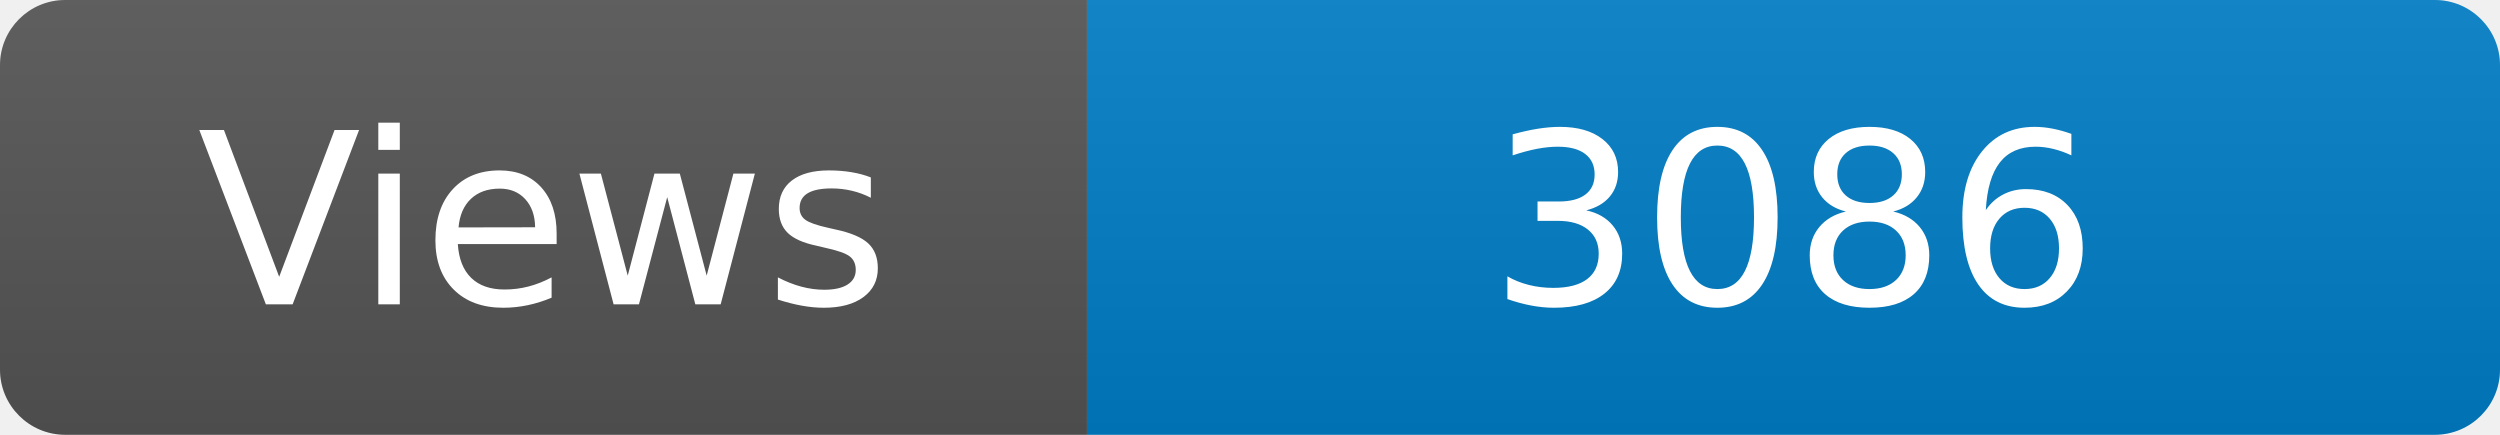
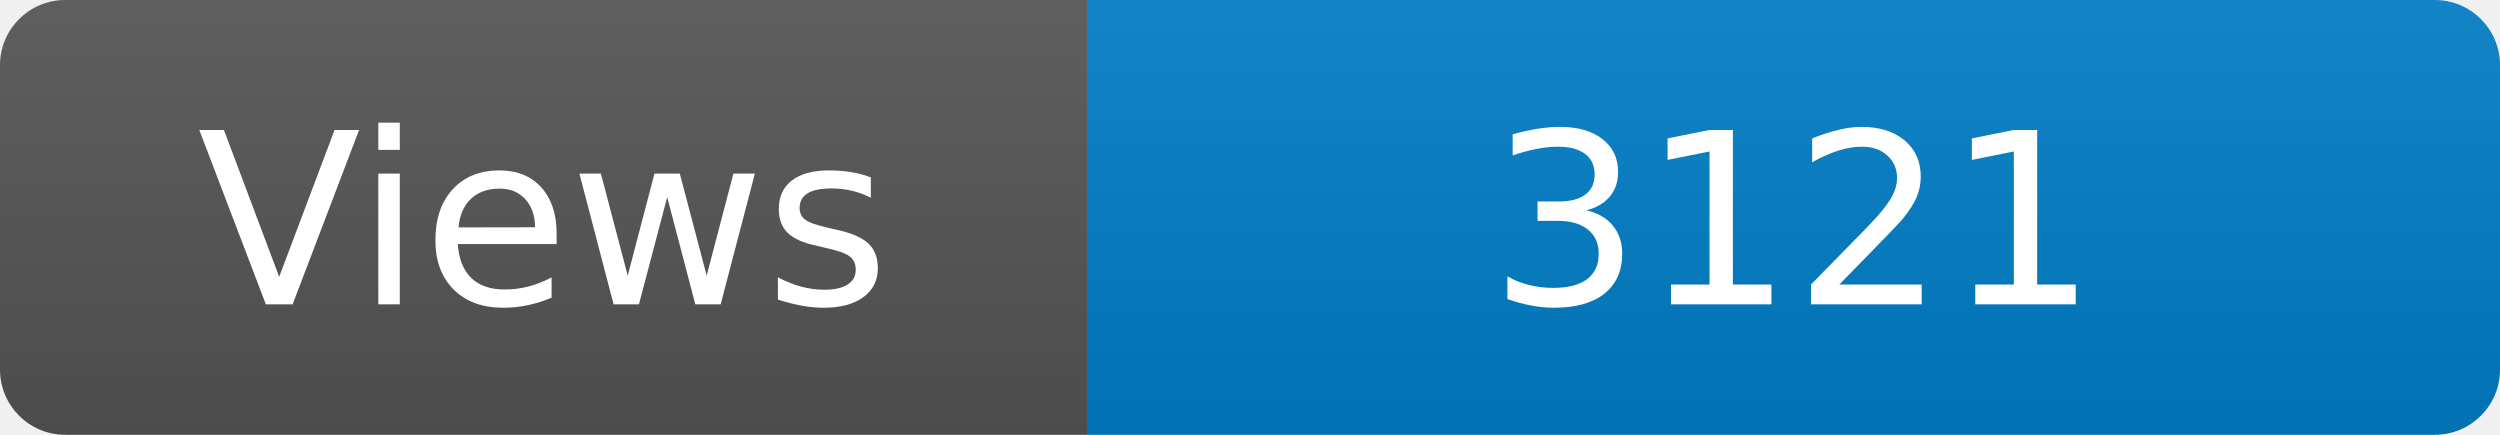
<svg xmlns="http://www.w3.org/2000/svg" width="115" height="20" role="img" aria-label="Maintained?: yes">
  <linearGradient id="s" x2="0" y2="100%">
    <stop offset="0" stop-color="#bbb" stop-opacity=".1" />
    <stop offset="1" stop-opacity=".1" />
  </linearGradient>
  <clipPath id="r">
    <rect width="115" height="20" rx="3" fill="#fff" />
  </clipPath>
  <g clip-path="url(#r)">
    <rect width="50" height="20" fill="#555" />
    <rect x="50" width="160" height="20" fill="#007ec6" />
    <rect width="115" height="20" fill="url(#s)" />
  </g>
  <g fill="#fff" text-anchor="middle" font-family="Verdana,Geneva,DejaVu Sans,sans-serif" font-size="110">
    <text x="250" y="140" transform="scale(.1)" fill="#fff">Views</text>
-     <text x="825" y="140" transform="scale(.1)" fill="#fff">3086</text>
+     <text x="825" y="140" transform="scale(.1)" fill="#fff">3121</text>
  </g>
</svg>
